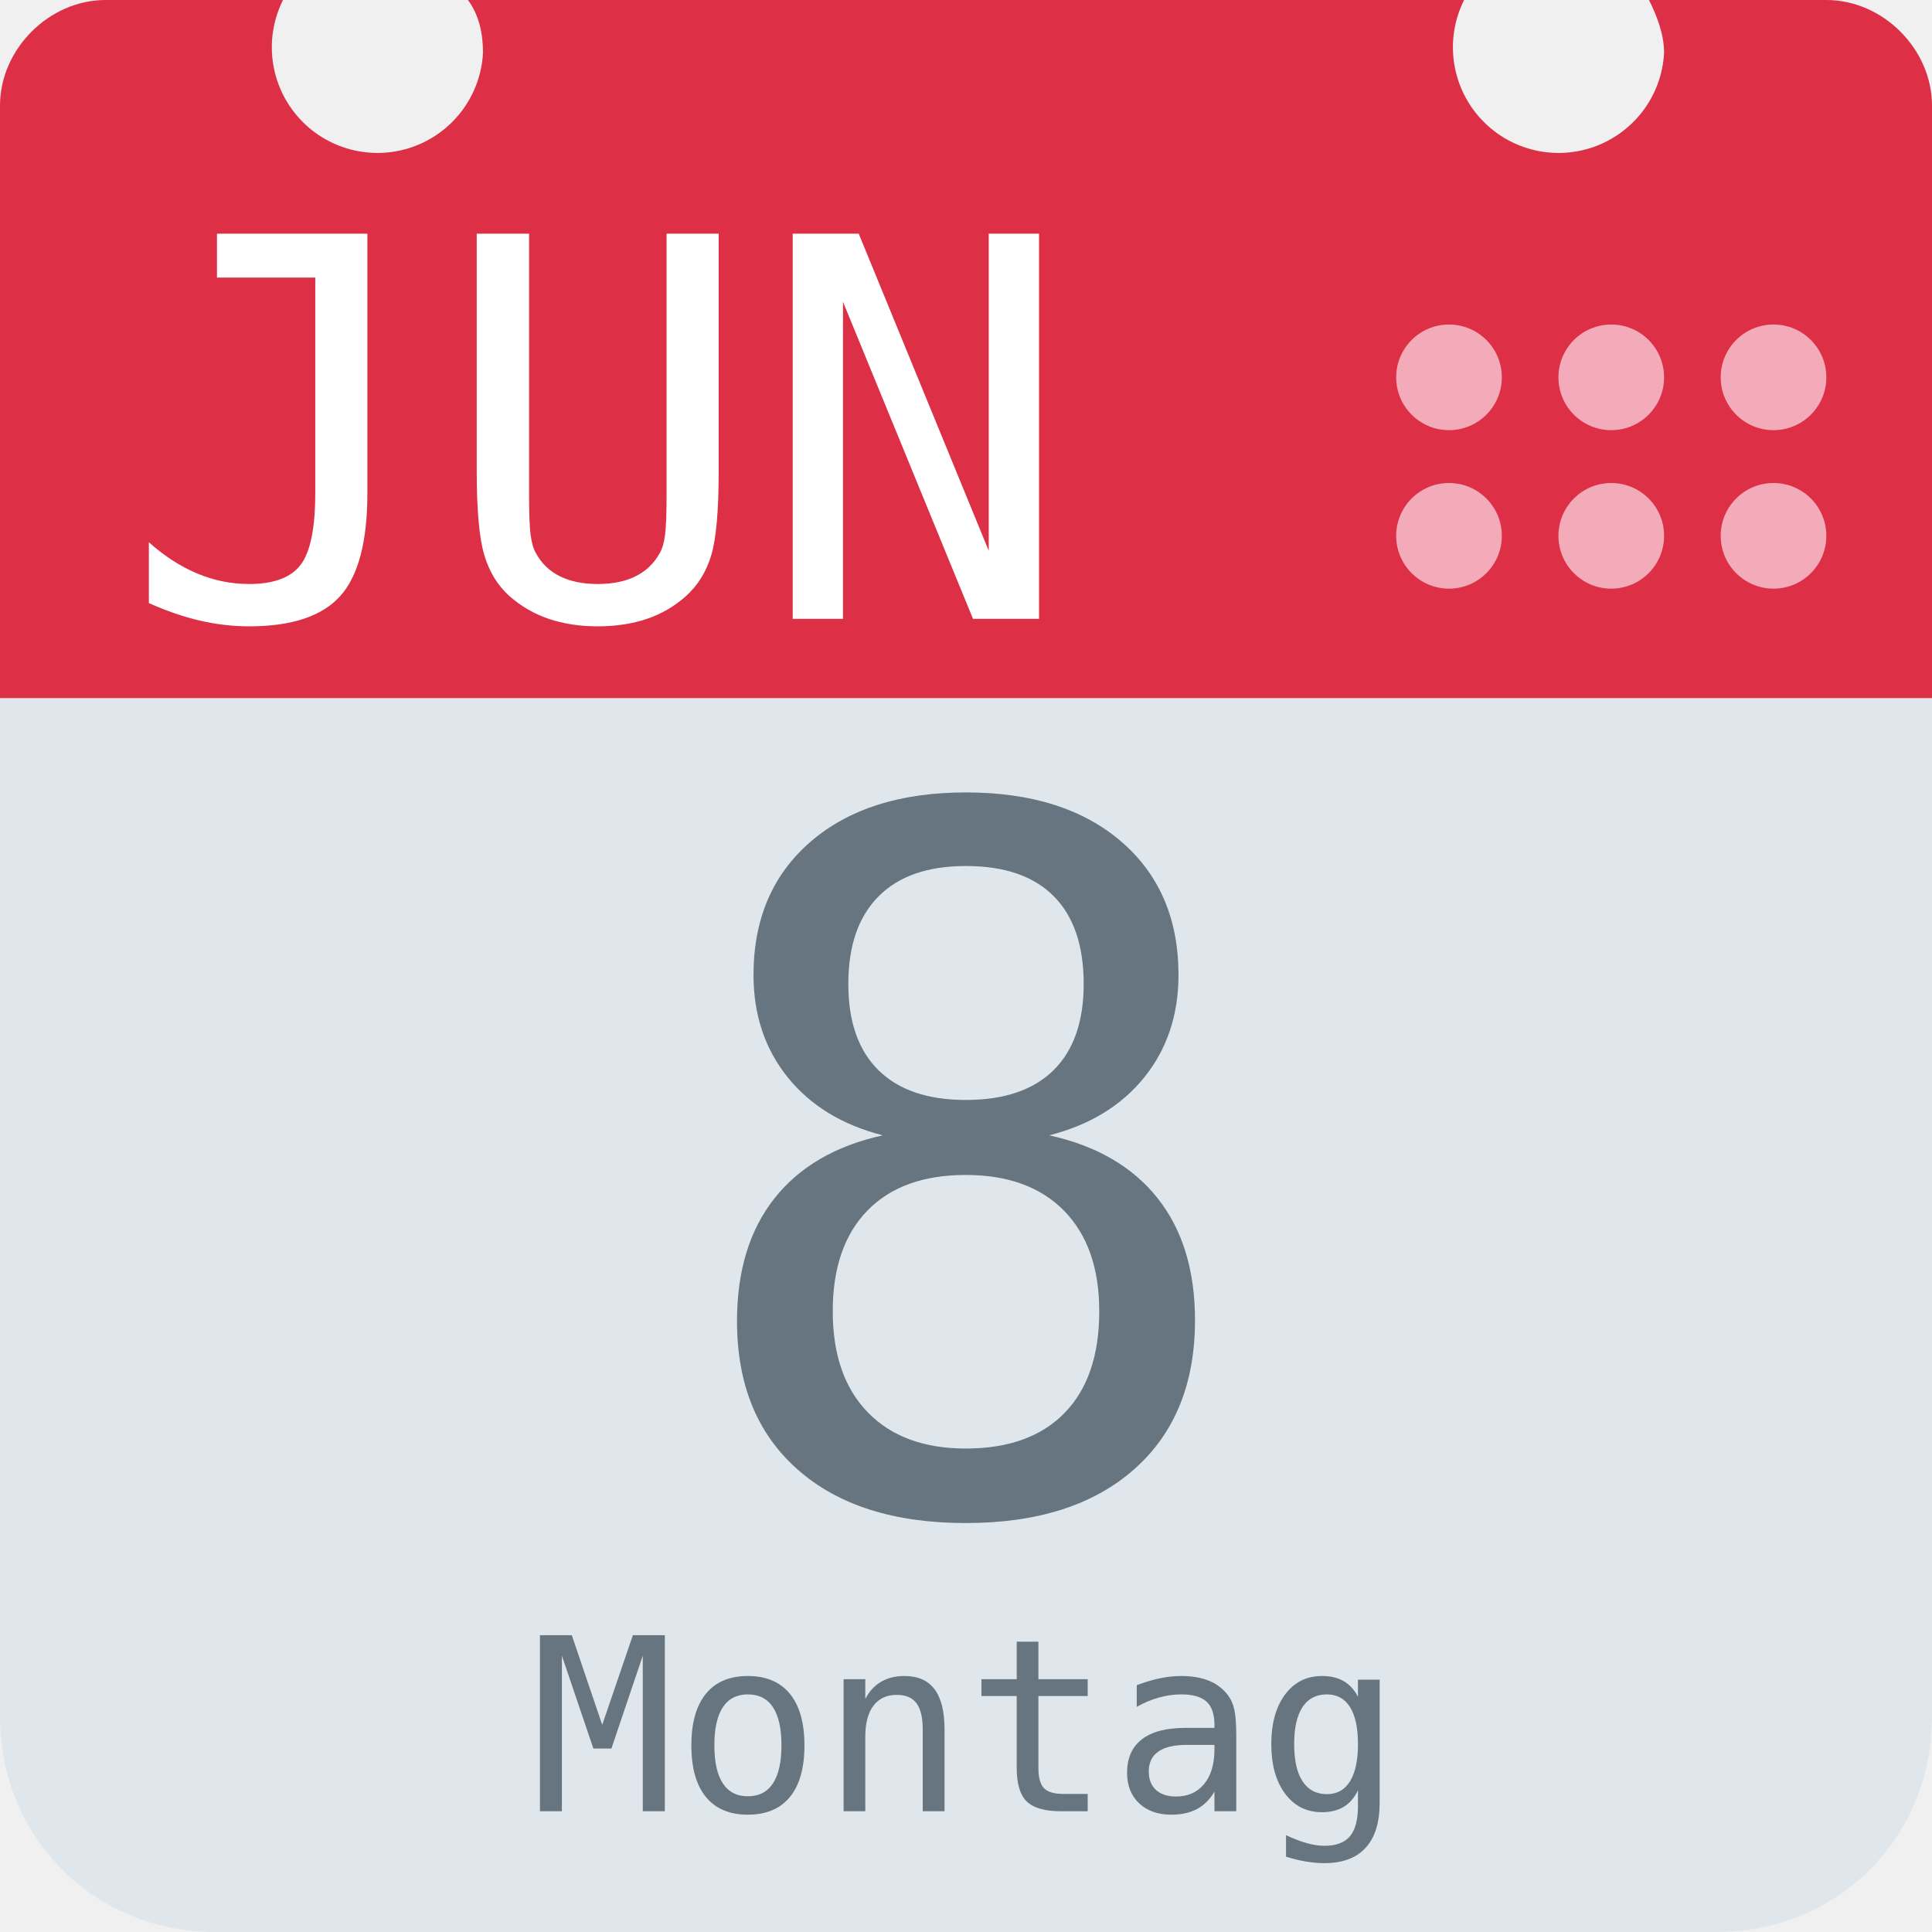
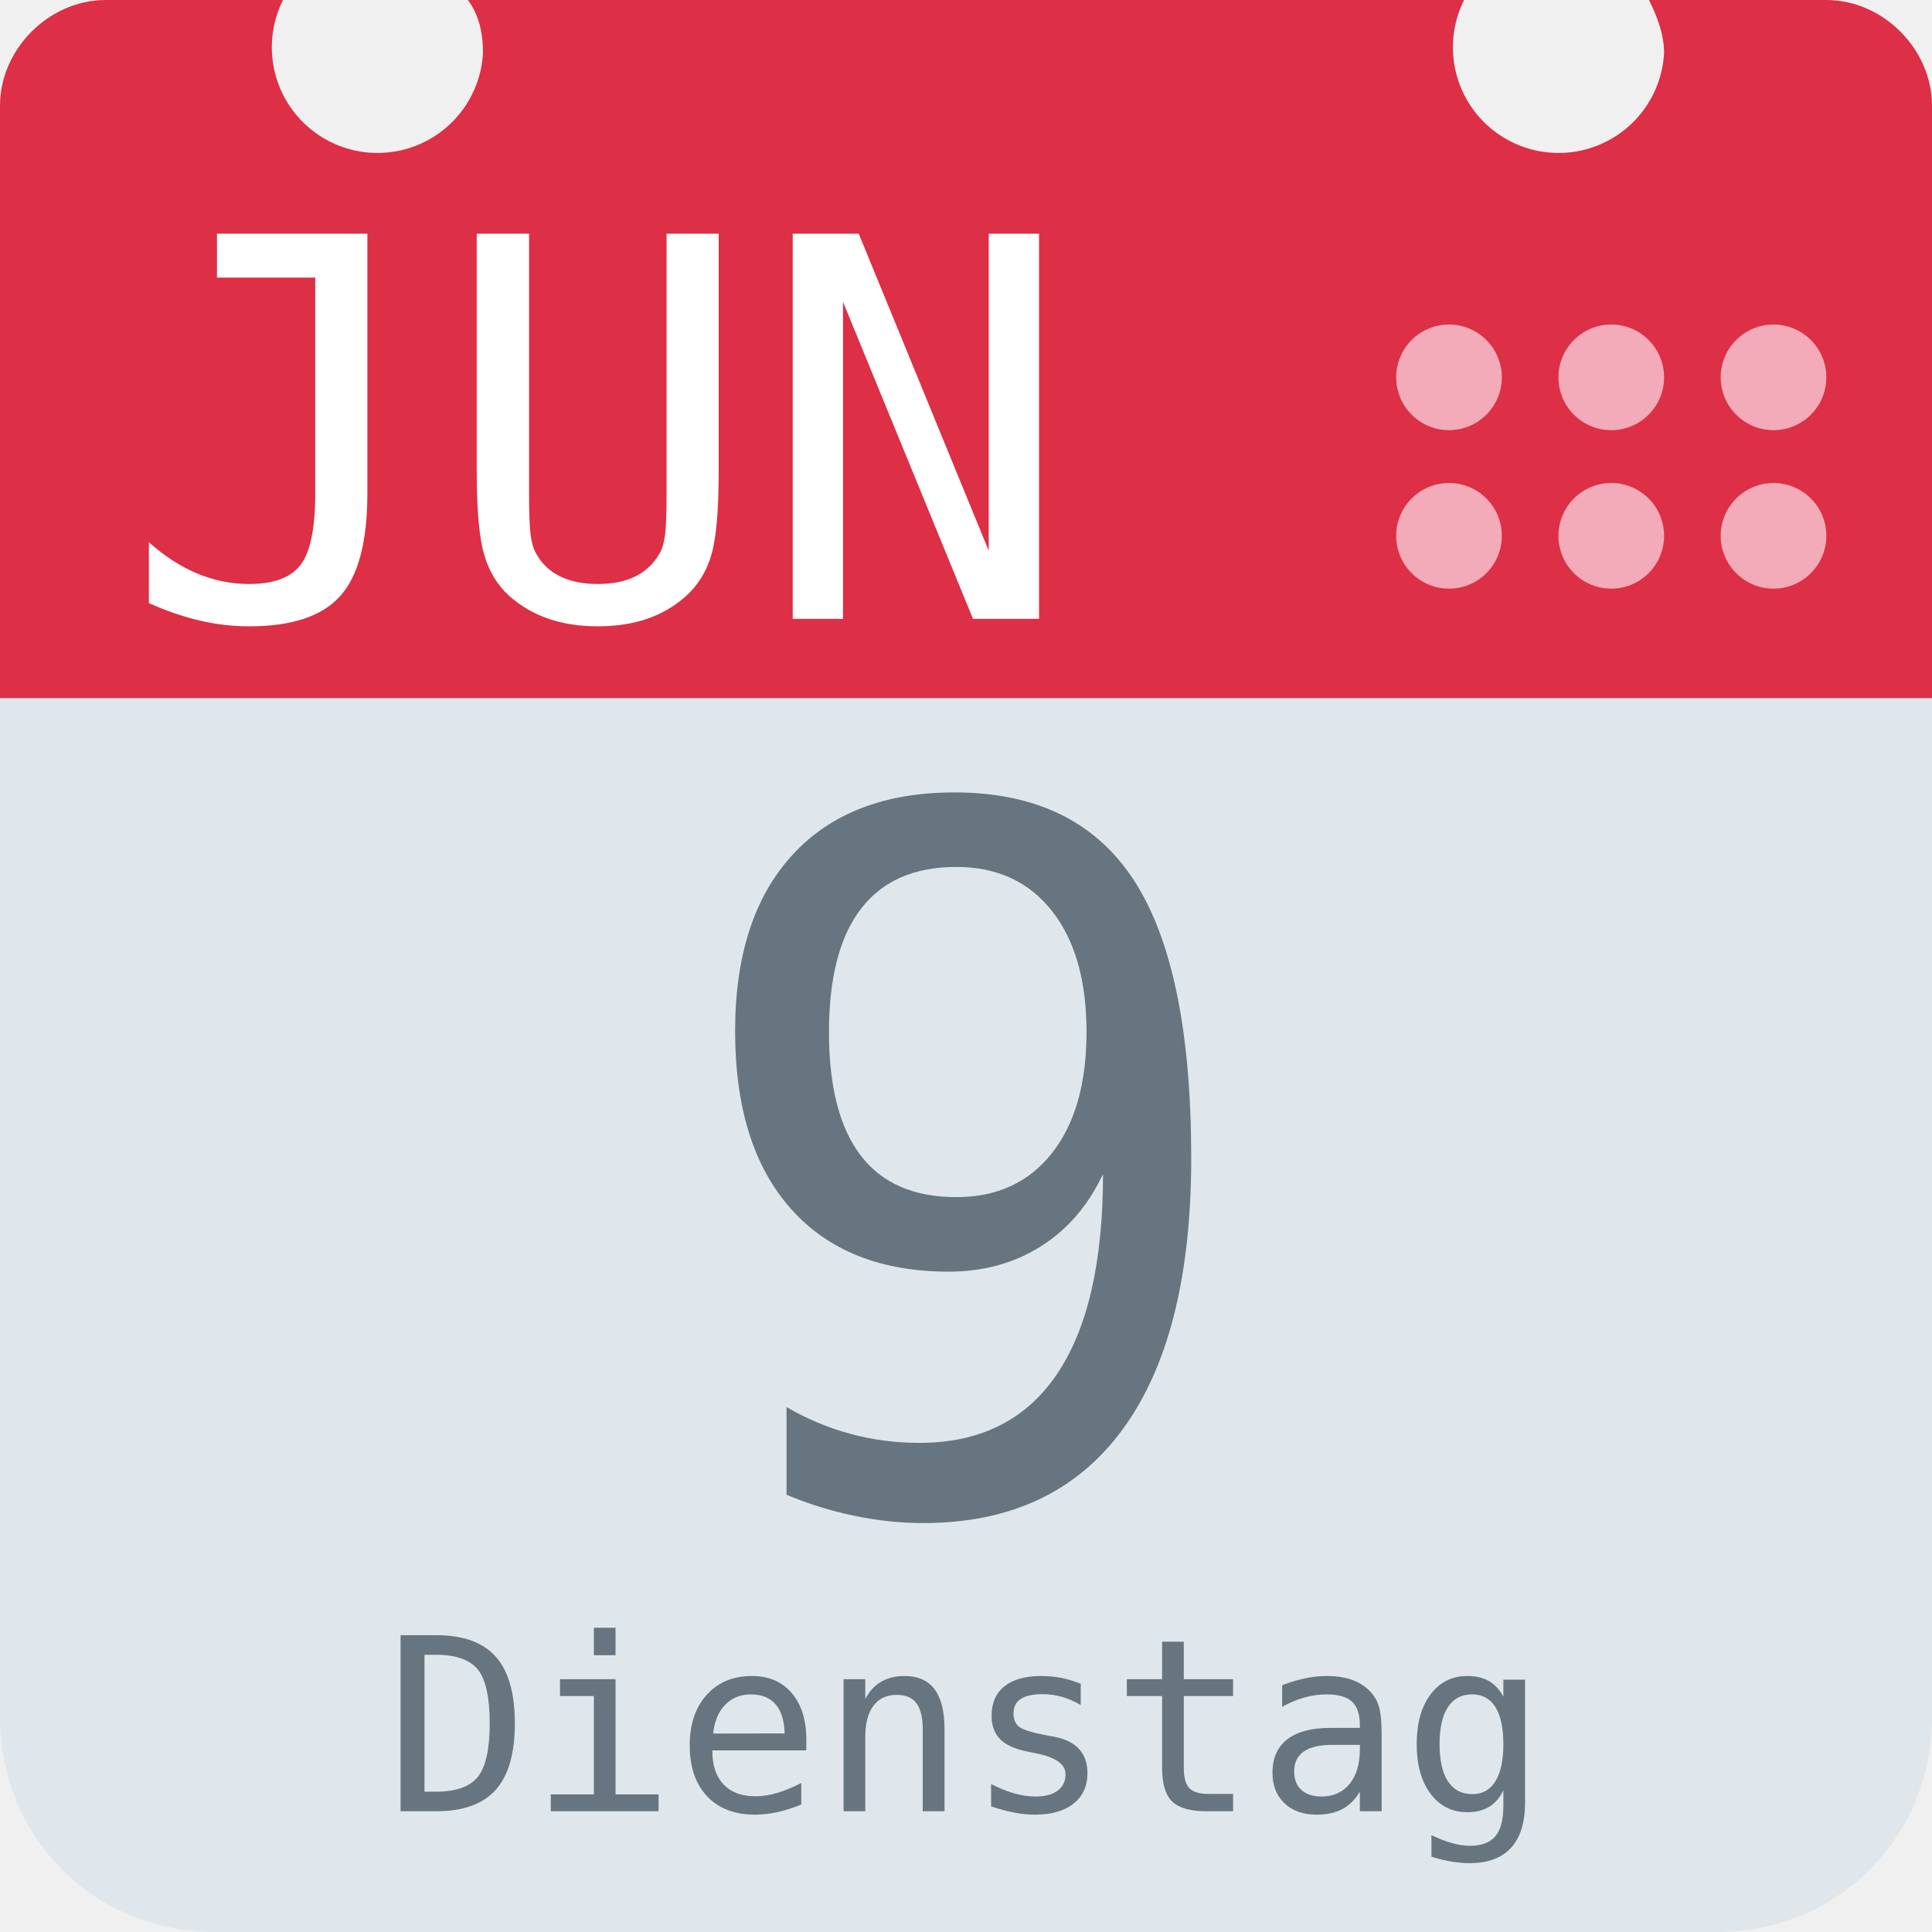
<svg xmlns="http://www.w3.org/2000/svg" aria-label="Calendar" role="img" viewBox="0 0 512 512">
  <path d="M512 455c0 32-25 57-57 57H57c-32 0-57-25-57-57V128c0-31 25-57 57-57h398c32 0 57 26 57 57z" fill="#e0e7ec" />
  <path d="M484 0h-47c2 4 4 9 4 14a28 28 0 1 1-53-14H124c3 4 4 9 4 14A28 28 0 1 1 75 0H28C13 0 0 13 0 28v157h512V28c0-15-13-28-28-28z" fill="#dd2f45" />
  <g fill="#f3aab9">
    <circle cx="470" cy="142" r="14" />
    <circle cx="470" cy="100" r="14" />
    <circle cx="427" cy="142" r="14" />
    <circle cx="427" cy="100" r="14" />
    <circle cx="384" cy="142" r="14" />
    <circle cx="384" cy="100" r="14" />
  </g>
  <text id="month" x="32" y="164" fill="#fff" font-family="monospace" font-size="140px" style="text-anchor: left">JUN</text>
-   <text id="day" x="256" y="400" fill="#66757f" font-family="monospace" font-size="256px" style="text-anchor: middle">8</text>
-   <text id="weekday" x="256" y="480" fill="#66757f" font-family="monospace" font-size="64px" style="text-anchor: middle">Montag</text>
+   <text id="day" x="256" y="400" fill="#66757f" font-family="monospace" font-size="256px" style="text-anchor: middle">9</text>
+   <text id="weekday" x="256" y="480" fill="#66757f" font-family="monospace" font-size="64px" style="text-anchor: middle">Dienstag</text>
</svg>
